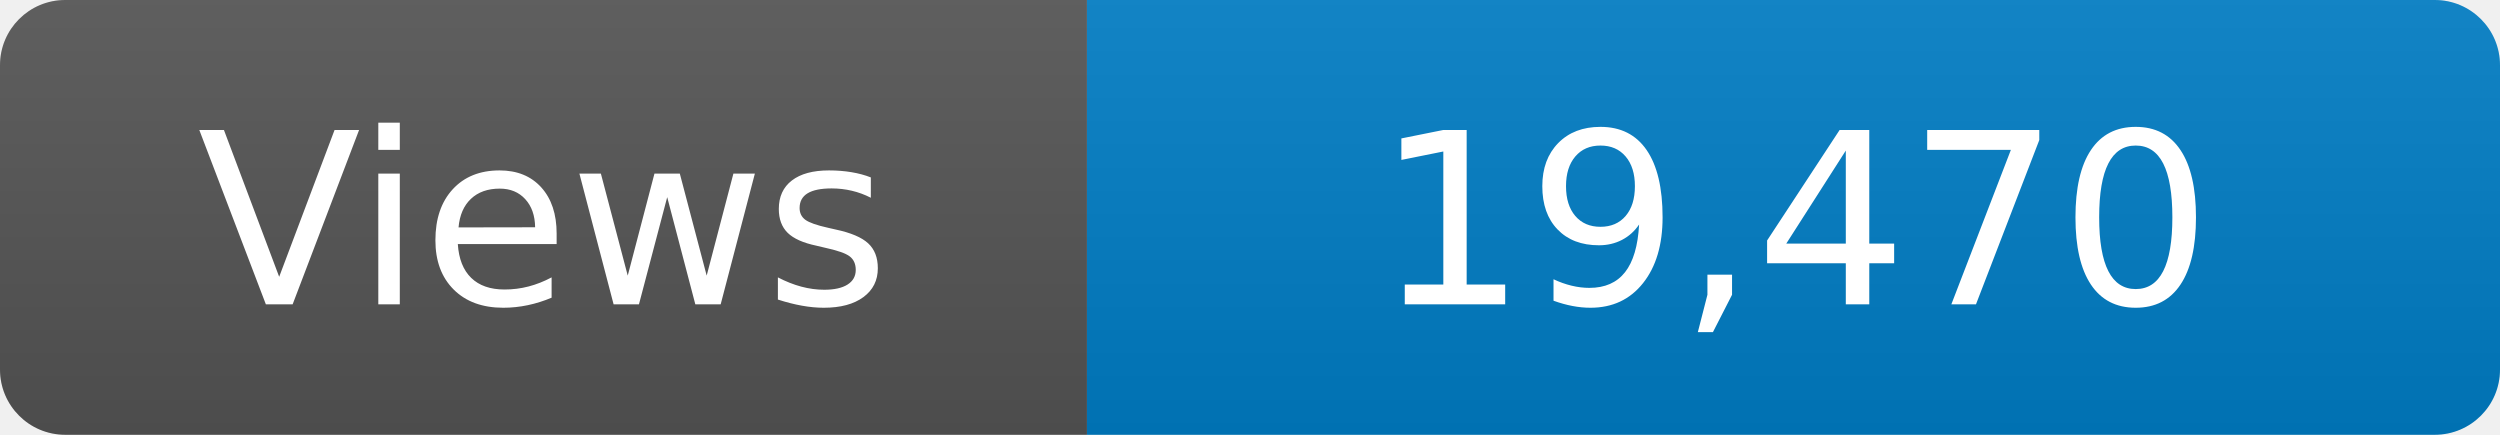
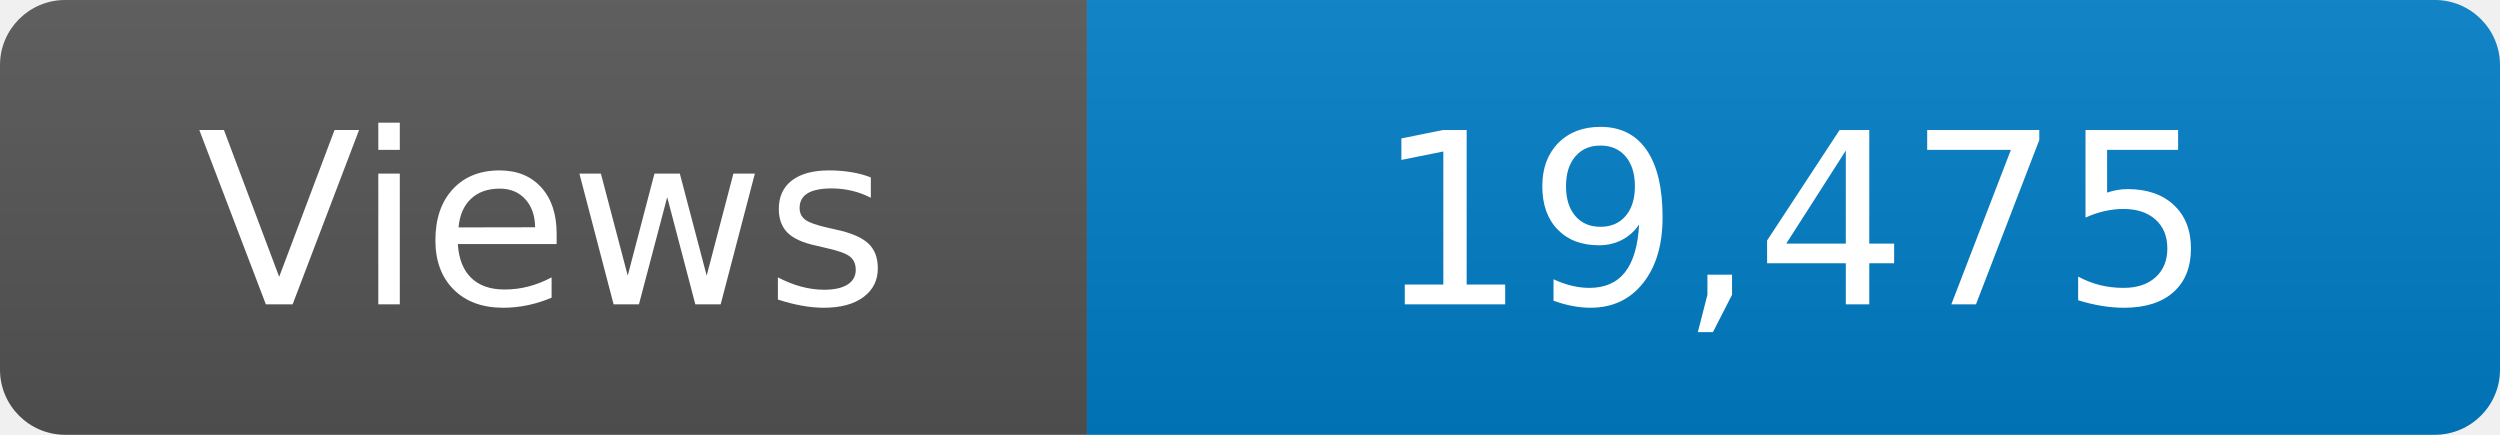
<svg xmlns="http://www.w3.org/2000/svg" width="115" height="20" role="img" aria-label="Maintained?: yes">
  <linearGradient id="s" x2="0" y2="100%">
    <stop offset="0" stop-color="#bbb" stop-opacity=".1" />
    <stop offset="1" stop-opacity=".1" />
  </linearGradient>
  <clipPath id="r">
    <rect width="115" height="20" rx="3" fill="#fff" />
  </clipPath>
  <g clip-path="url(#r)">
    <rect width="50" height="20" fill="#555" />
    <rect x="50" width="160" height="20" fill="#007ec6" />
    <rect width="115" height="20" fill="url(#s)" />
  </g>
  <g fill="#fff" text-anchor="middle" font-family="Verdana,Geneva,DejaVu Sans,sans-serif" font-size="110">
    <text x="250" y="140" transform="scale(.1)" fill="#fff">Views</text>
-     <text x="825" y="140" transform="scale(.1)" fill="#fff">19,470</text>
+     <text x="825" y="140" transform="scale(.1)" fill="#fff">19,475</text>
  </g>
</svg>
